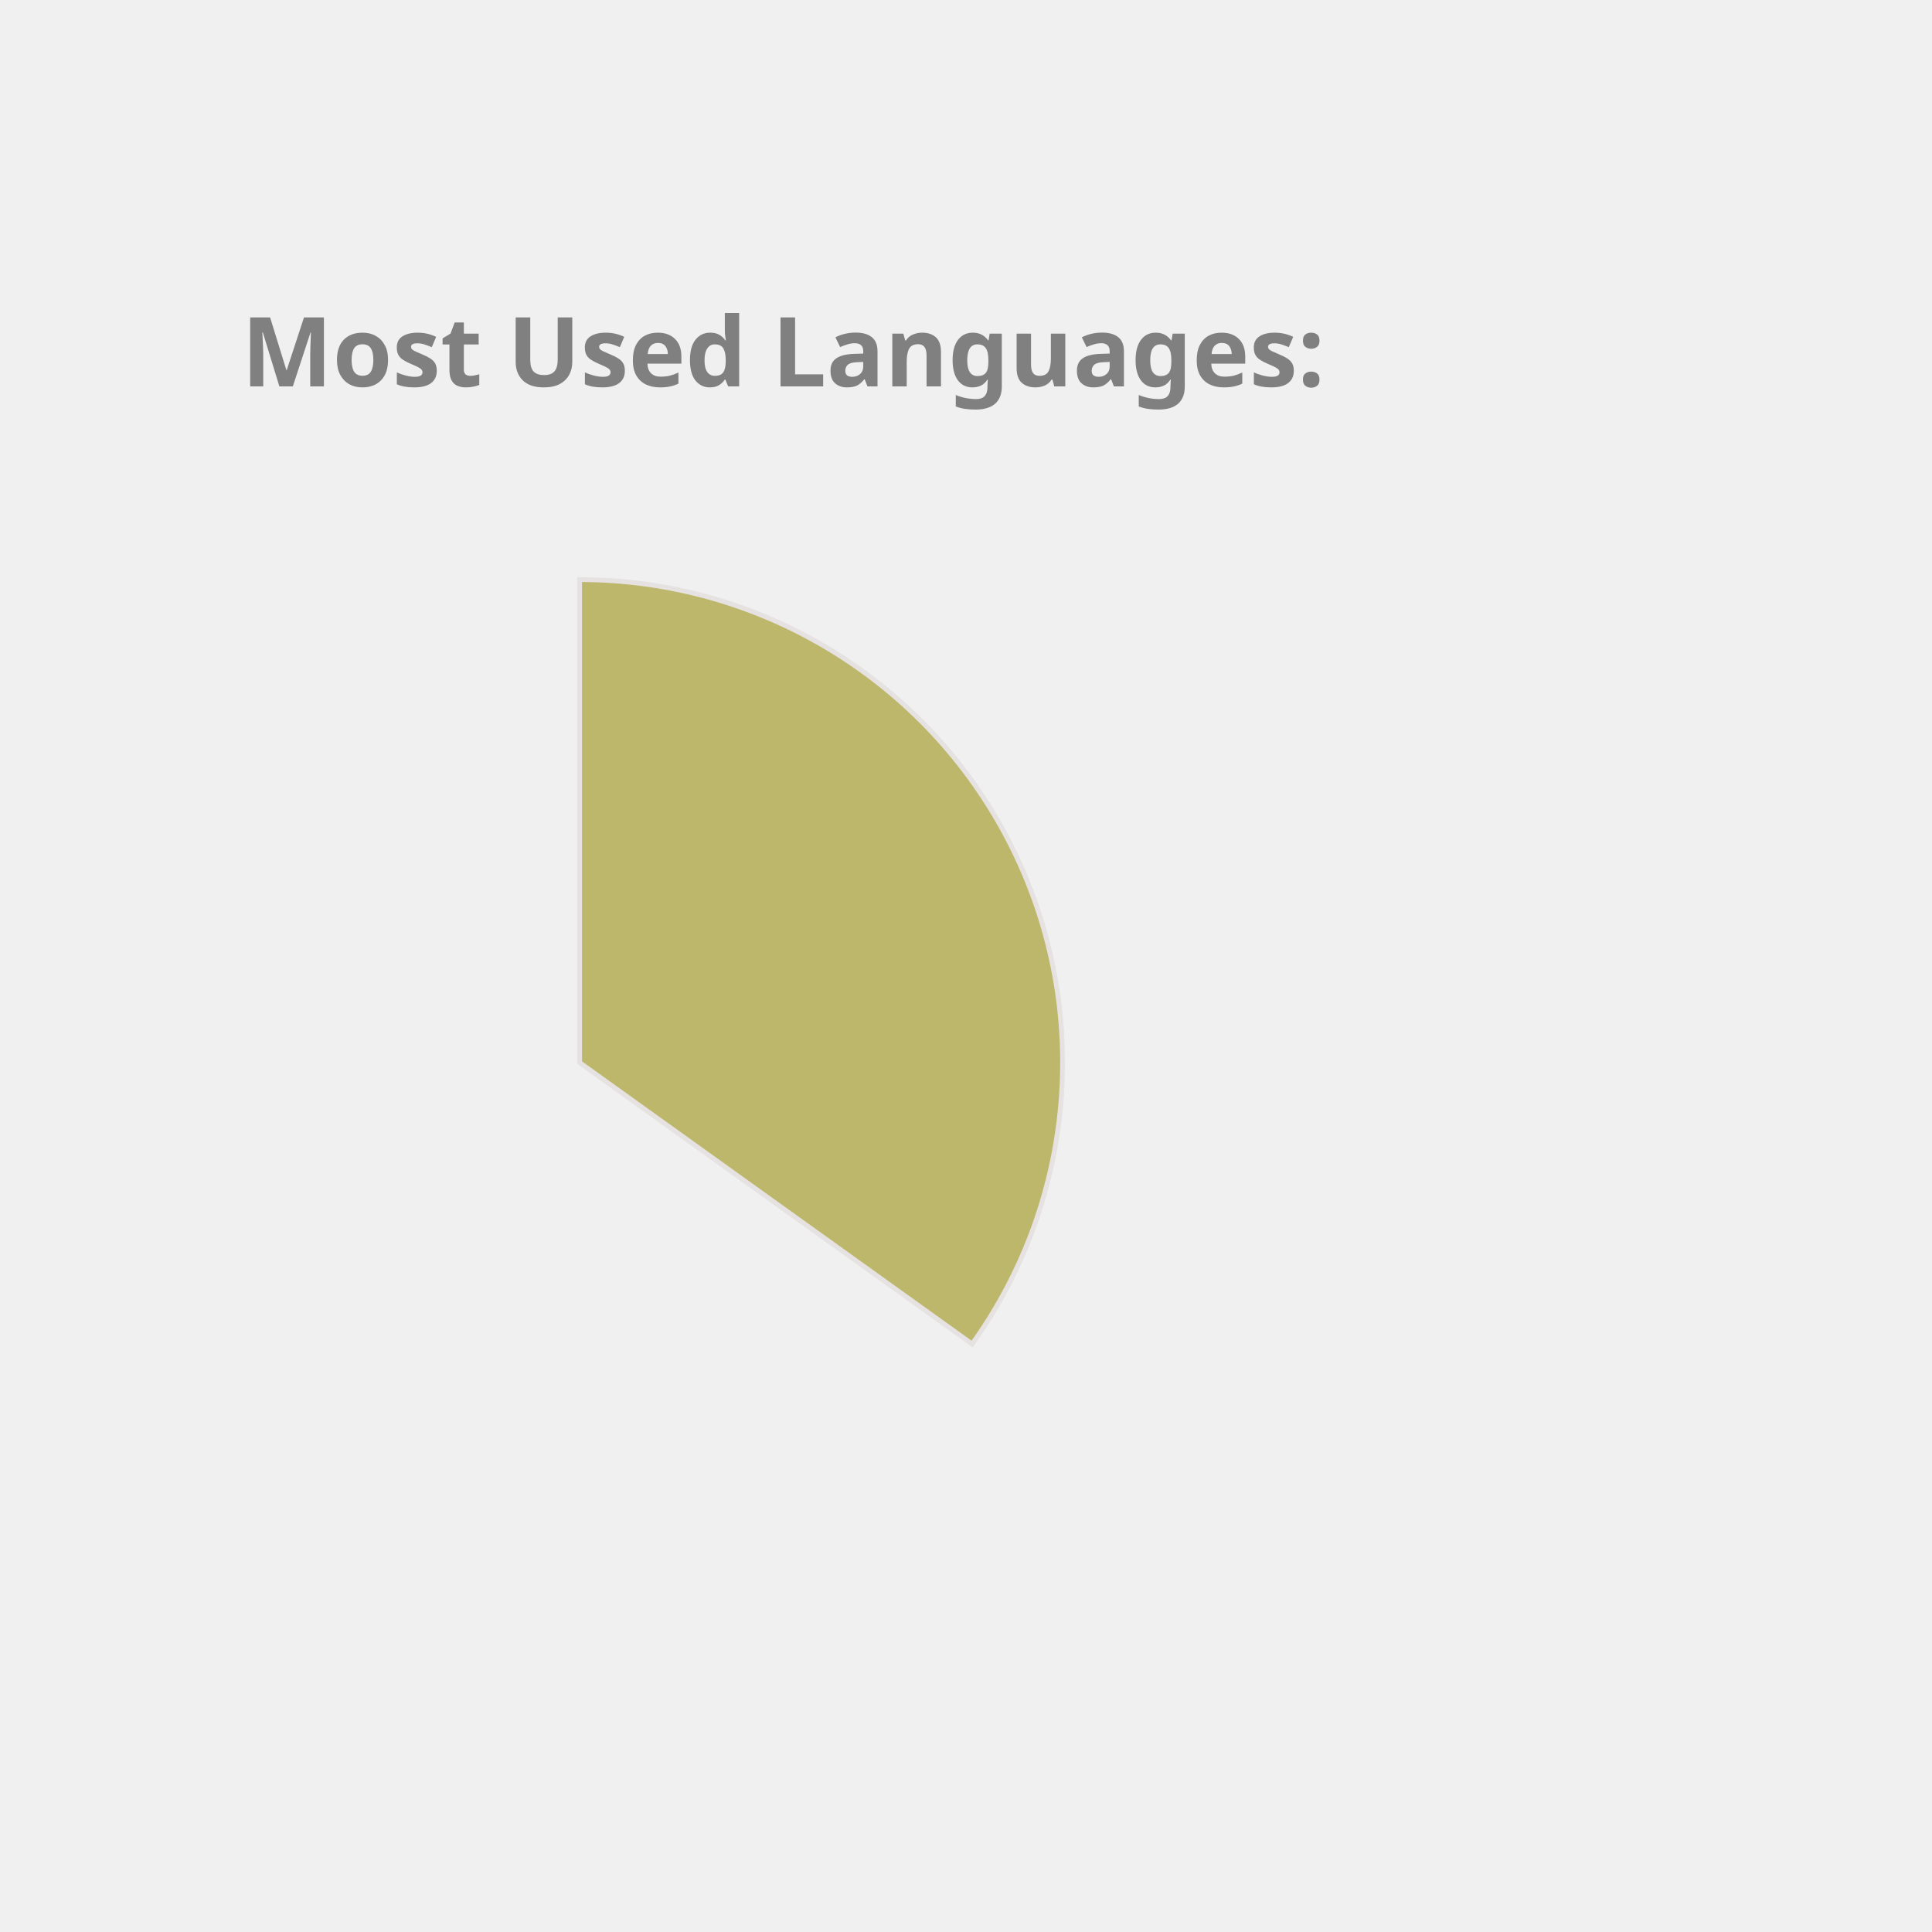
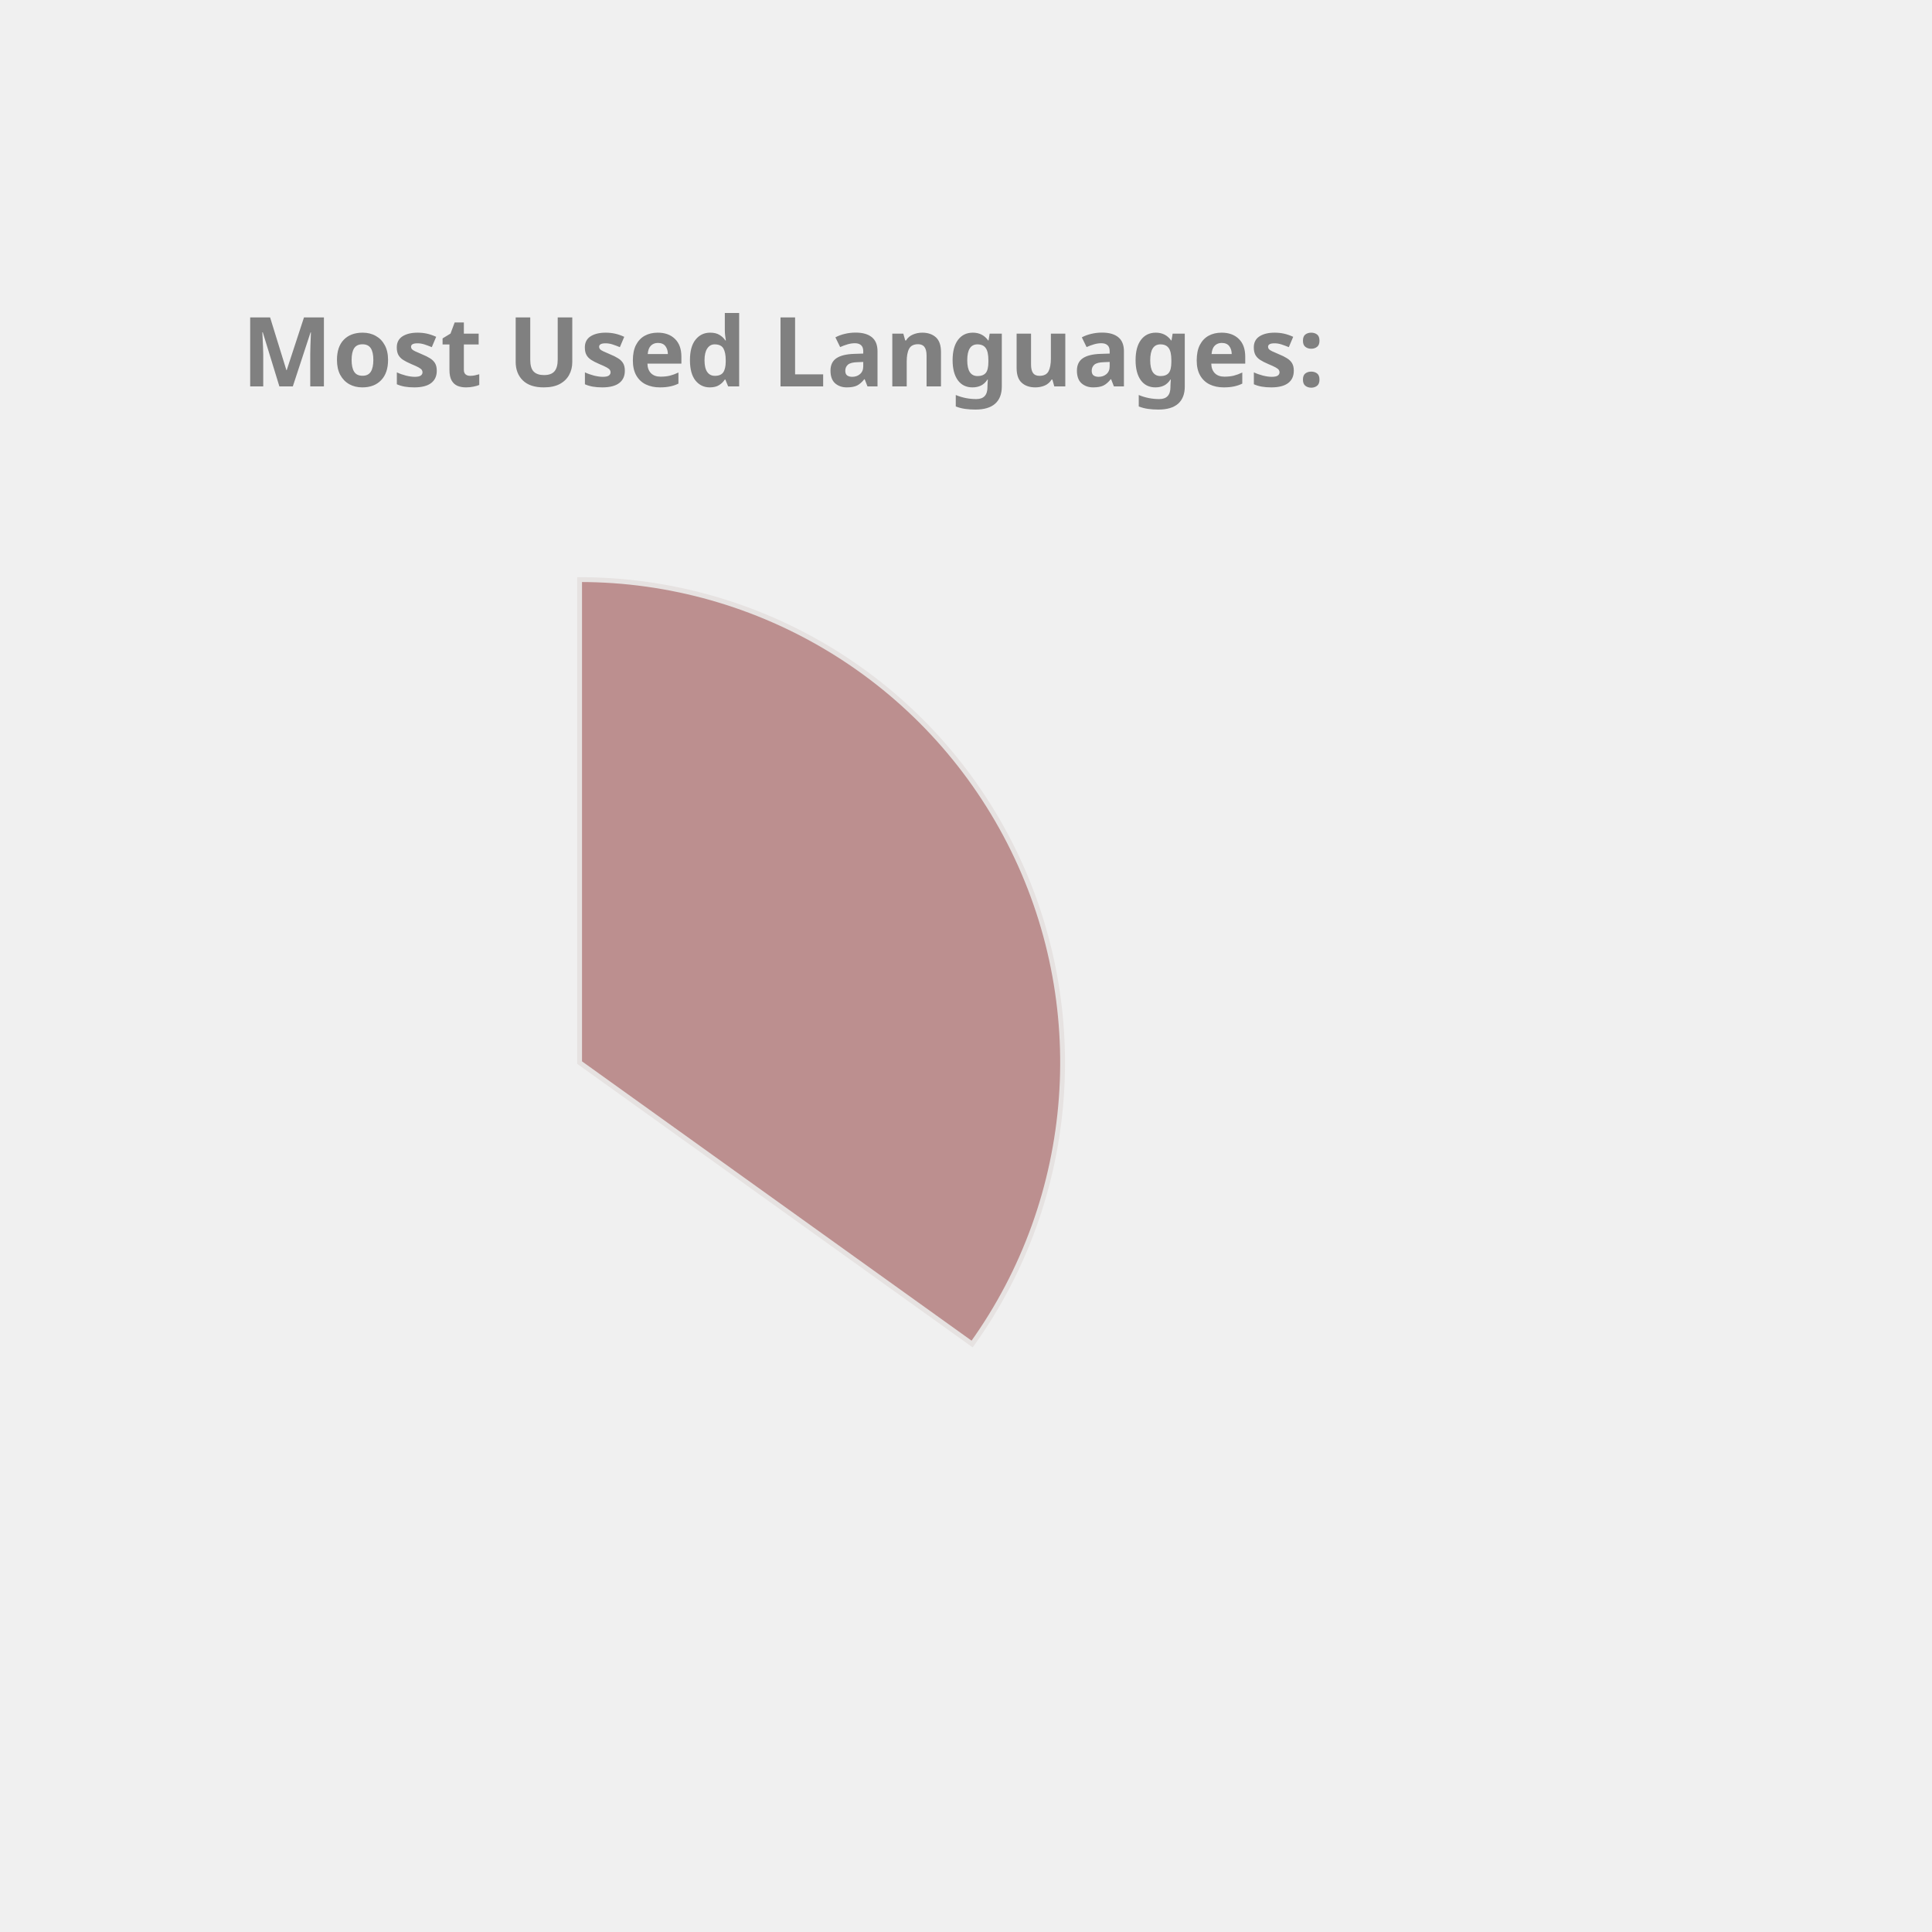
<svg xmlns="http://www.w3.org/2000/svg" height="350px" width="350px" viewBox="0 0 400 400">
  <style> 
        .label {
                font: bold 20px sans-serif;
                color: #404040;
                -webkit-text-stroke: 1px white;
        }

        path {
                stroke: #E6E2E1;
                stroke-width: 1px;
                transform: translate(60px, 100px);
        }

        .path_1 {
                animation: fadeIn 5s linear forwards;
        }

        .path_2 {
                transform: scale(0);
                animation: fadeIn 5s linear forwards 5s;
        }


        
        .path_3 {
                transform: scale(0);
                animation: fadeIn 5s linear forwards 10s;
        }


        .path_4 {
                transform: scale(0);
                animation: fadeIn 5s linear forwards 15s;
        }

        .path_5 {
                transform: scale(0);
                animation: fadeIn 5s linear forwards 20s;
        }

        .path_6 {
                transform: scale(0);
                animation: fadeIn 5s linear forwards 25s;
        }

        .path_7 {
                transform: scale(0);
                animation: fadeIn 5s linear forwards 30s;
        }

        .path_8 {
                transform: scale(0);
                animation: fadeIn 5s linear forwards 35s;
        }

        .path_9 {
                transform: scale(0);
                animation: fadeIn 5s linear forwards 40s;
        }

        .path_10 {
                transform: scale(0);
                animation: fadeIn 5s linear forwards 45s;
        }

        @keyframes fadeIn {
                0% {                        
                        transform: translate(250px, 300px) rotate(0deg) scale(0);
                        
                }
                50% {
                        transform: translate(150px, 220px) rotate(180deg) scale(0.5);
                        
                }
                
                100% {
                        transform: translate(60px, 120px) rotate(360deg) scale(1);
                        
                }
        }
        .txt_1 {
                opacity: 0;
                animation: txtShow 5s linear forwards 0s;
        }

        .txt_2 {
                opacity: 0;
                animation: txtShow 5s linear forwards 5s;
        }

        .txt_3 {
                opacity: 0;
                animation: txtShow 5s linear forwards 10s;
        }

        .txt_4 {
                opacity: 0;
                animation: txtShow 5s linear forwards 15s;
        }

        .txt_5 {
                opacity: 0;
                animation: txtShow 5s linear forwards 20s;
        }

        .txt_6 {
                opacity: 0;
                animation: txtShow 5s linear forwards 25s;
        }

        .txt_7 {
                opacity: 0;
                animation: txtShow 5s linear forwards 30s;
        }

        .txt_8 {
                opacity: 0;
                animation: txtShow 5s linear forwards 35s;
        }

        .txt_9 {
                opacity: 0;
                animation: txtShow 5s linear forwards 40s;
        }

        .txt_10 {
                opacity: 0;
                animation: txtShow 5s linear forwards 45s;
        }

        @keyframes txtShow {
                0% {                        
                        opacity: 0;
                        transform: translate(0px, 0px) scale(0);
                }
                100% {
                        opacity: 1;
                        transform: translate(0px, 0px) scale(1);
                        
                }
        }
</style>
-   <path class="path_1" d="M 60,120 L 60,20 A 100,100 0 0 1 141.269,178.269 Z" fill="DarkKhaki" stroke="#fff" stroke-width="2" />
-   <text class="txt_1" x="260" y="150" fill="DarkKhaki" stroke="DarkKhaki" stroke-width="1">JavaScript</text>
-   <path class="path_2" d="M 60,120 L 141.269,178.269 A 100,100 0 0 1 -14.174,187.069 Z" fill="Chocolate" stroke="#fff" stroke-width="2" />
-   <text class="txt_2" x="260" y="170" fill="Chocolate" stroke="Chocolate" stroke-width="1">C++</text>
-   <path class="path_3" d="M 60,120 L -14.174,187.069 A 100,100 0 0 1 -8.455,47.103 Z" fill="MediumTurquoise" stroke="#fff" stroke-width="2" />
-   <text class="txt_3" x="260" y="190" fill="MediumTurquoise" stroke="MediumTurquoise" stroke-width="1">Java</text>
-   <path class="path_4" d="M 60,120 L -8.455,47.103 A 100,100 0 0 1 52.467,20.284 Z" fill="MediumAquaMarine" stroke="#fff" stroke-width="2" />
-   <text class="txt_4" x="260" y="210" fill="MediumAquaMarine" stroke="MediumAquaMarine" stroke-width="1">HTML</text>
-   <path class="path_5" d="M 60,120 L 52.467,20.284 A 100,100 0 0 1 59.372,20.002 Z" fill="Orchid" stroke="#fff" stroke-width="2" />
-   <text class="txt_5" x="260" y="230" fill="Orchid" stroke="Orchid" stroke-width="1">CSS</text>
+   <path class="path_1" d="M 60,120 L 60,20 A 100,100 0 0 1 141.269,178.269 Z" fill="RosyBrown" stroke="#fff" stroke-width="2" />
+   <text class="txt_1" x="260" y="150" fill="RosyBrown" stroke="RosyBrown" stroke-width="1">JavaScript</text>
+   <path class="path_2" d="M 60,120 L 141.269,178.269 A 100,100 0 0 1 -14.174,187.069 Z" fill="IndianRed" stroke="#fff" stroke-width="2" />
+   <text class="txt_2" x="260" y="170" fill="IndianRed" stroke="IndianRed" stroke-width="1">C++</text>
+   <path class="path_3" d="M 60,120 L -14.174,187.069 A 100,100 0 0 1 -8.455,47.103 Z" fill="Tan" stroke="#fff" stroke-width="2" />
+   <text class="txt_3" x="260" y="190" fill="Tan" stroke="Tan" stroke-width="1">Java</text>
+   <path class="path_4" d="M 60,120 L -8.455,47.103 A 100,100 0 0 1 52.467,20.284 Z" fill="Tomato" stroke="#fff" stroke-width="2" />
+   <text class="txt_4" x="260" y="210" fill="Tomato" stroke="Tomato" stroke-width="1">HTML</text>
+   <path class="path_5" d="M 60,120 L 52.467,20.284 A 100,100 0 0 1 59.372,20.002 Z" fill="Orange" stroke="#fff" stroke-width="2" />
+   <text class="txt_5" x="260" y="230" fill="Orange" stroke="Orange" stroke-width="1">CSS</text>
  <g class="label">
    <text x="50" y="80" fill="grey">Most Used Languages:</text>
  </g>
</svg>
